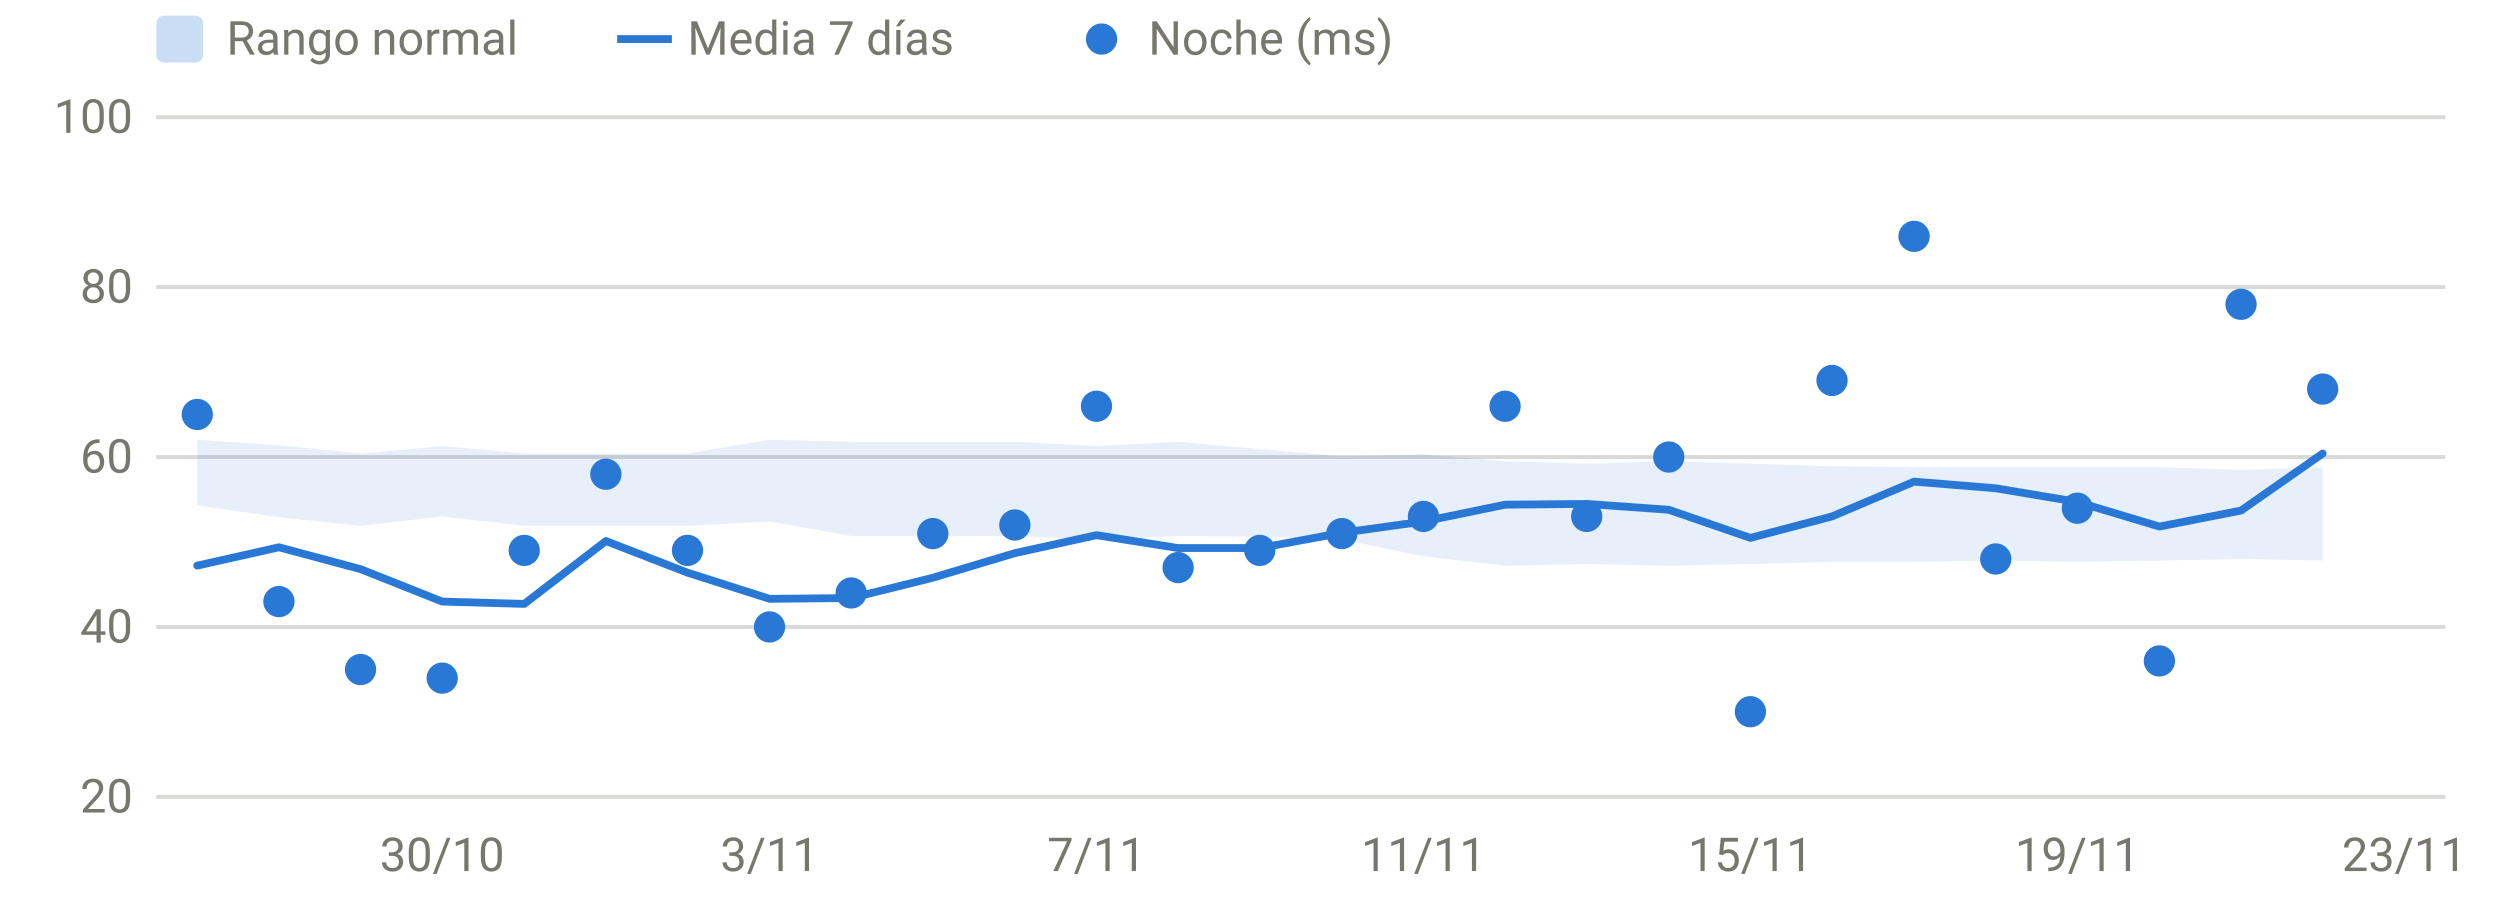
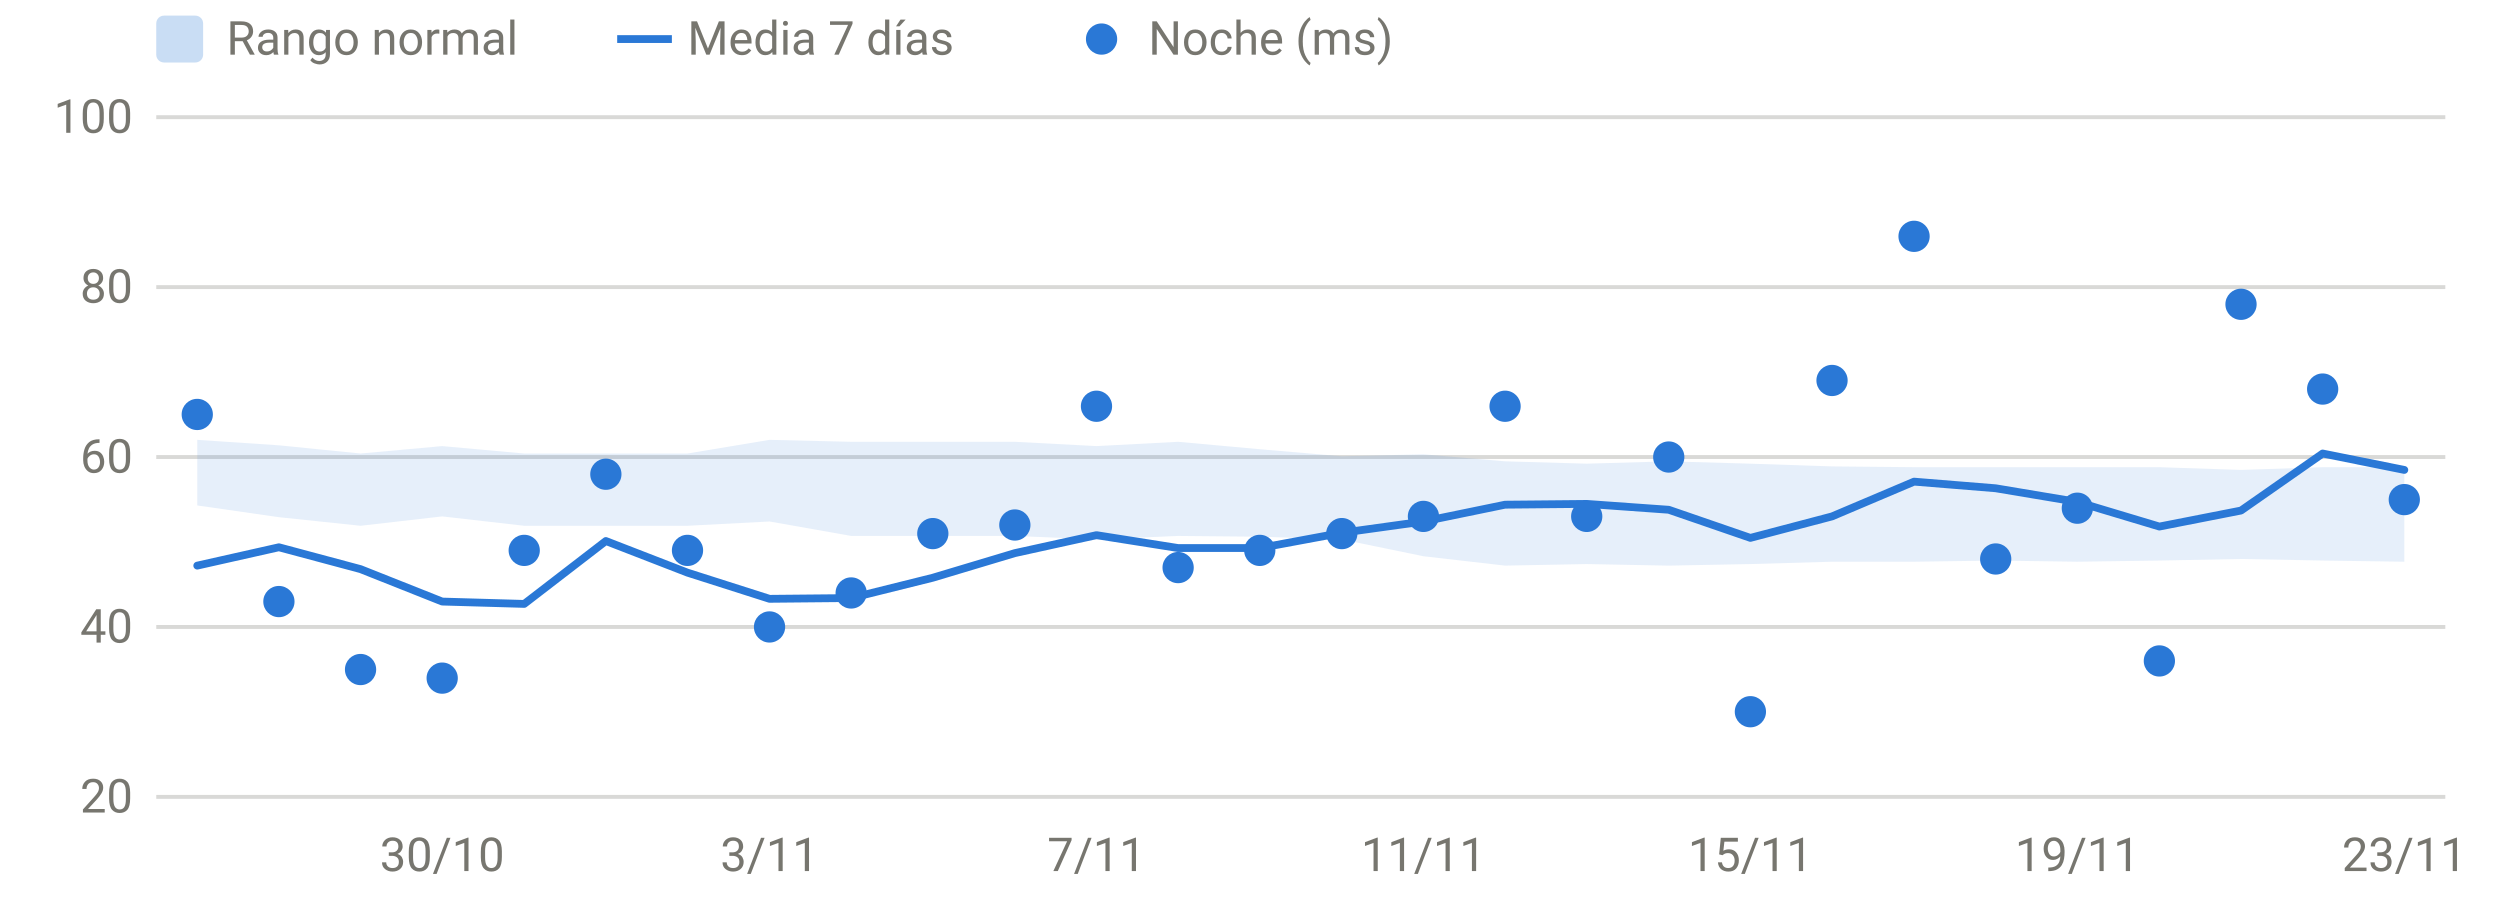
<svg xmlns="http://www.w3.org/2000/svg" viewBox="0 0 640 230" width="640" height="230" role="img" aria-label="HRV nocturna" font-family="system-ui,-apple-system,Segoe UI,Roboto,sans-serif" font-size="12" fill="#77766f">
  <line x1="40" x2="626" y1="204.0" y2="204.0" stroke="rgba(119,118,111,0.28)" stroke-width="1" />
  <text x="34" y="208.0" text-anchor="end">20</text>
  <line x1="40" x2="626" y1="160.5" y2="160.5" stroke="rgba(119,118,111,0.28)" stroke-width="1" />
  <text x="34" y="164.5" text-anchor="end">40</text>
  <line x1="40" x2="626" y1="117.0" y2="117.0" stroke="rgba(119,118,111,0.28)" stroke-width="1" />
  <text x="34" y="121.0" text-anchor="end">60</text>
  <line x1="40" x2="626" y1="73.5" y2="73.5" stroke="rgba(119,118,111,0.28)" stroke-width="1" />
  <text x="34" y="77.5" text-anchor="end">80</text>
  <line x1="40" x2="626" y1="30.0" y2="30.0" stroke="rgba(119,118,111,0.28)" stroke-width="1" />
  <text x="34" y="34.0" text-anchor="end">100</text>
  <text x="113.2" y="223" text-anchor="middle">30/10</text>
  <text x="197.0" y="223" text-anchor="middle">3/11</text>
  <text x="280.7" y="223" text-anchor="middle">7/11</text>
  <text x="364.4" y="223" text-anchor="middle">11/11</text>
  <text x="448.1" y="223" text-anchor="middle">15/11</text>
  <text x="531.8" y="223" text-anchor="middle">19/11</text>
  <text x="615.5" y="223" text-anchor="middle">23/11</text>
-   <path d="M50.5,112.6 L71.4,114.0 L92.3,116.1 L113.2,114.2 L134.2,116.1 L155.1,116.1 L176.0,116.1 L197.0,112.6 L217.9,113.1 L238.8,113.1 L259.8,113.1 L280.7,114.2 L301.6,113.1 L322.5,115.0 L343.5,116.8 L364.4,116.3 L385.3,118.1 L406.2,118.7 L427.2,118.1 L448.1,118.7 L469.0,119.4 L490.0,119.6 L510.9,119.6 L531.8,119.6 L552.8,119.6 L573.7,120.3 L594.6,119.6 L594.6,143.5 L573.7,143.1 L552.8,143.5 L531.8,143.8 L510.9,143.5 L490.0,143.8 L469.0,143.8 L448.1,144.4 L427.2,144.8 L406.2,144.4 L385.3,144.8 L364.4,142.4 L343.5,138.1 L322.5,137.4 L301.6,137.2 L280.7,138.1 L259.8,137.2 L238.8,137.2 L217.9,137.2 L197.0,133.5 L176.0,134.6 L155.1,134.6 L134.2,134.6 L113.2,132.2 L92.3,134.6 L71.4,132.4 L50.5,129.4 Z" fill="#2a78d6" fill-opacity="0.12" />
-   <path d="M50.5,144.8 L71.4,140.1 L92.3,145.7 L113.2,154.0 L134.2,154.6 L155.1,138.5 L176.0,146.6 L197.0,153.3 L217.9,153.1 L238.8,147.9 L259.8,141.6 L280.7,137.0 L301.6,140.3 L322.5,140.3 L343.5,136.4 L364.4,133.5 L385.3,129.2 L406.2,129.0 L427.2,130.5 L448.1,137.7 L469.0,132.2 L490.0,123.3 L510.9,125.0 L531.8,128.5 L552.8,134.8 L573.7,130.7 L594.6,116.1" fill="none" stroke="#2a78d6" stroke-width="2" stroke-linejoin="round" stroke-linecap="round" />
+   <path d="M50.5,112.6 L71.4,114.0 L92.3,116.1 L113.2,114.2 L134.2,116.1 L155.1,116.1 L176.0,116.1 L197.0,112.6 L217.9,113.1 L238.8,113.1 L259.8,113.1 L280.7,114.2 L301.6,113.1 L322.5,115.0 L343.5,116.8 L364.4,116.3 L385.3,118.1 L406.2,118.7 L427.2,118.1 L448.1,118.7 L469.0,119.4 L490.0,119.6 L510.9,119.6 L531.8,119.6 L552.8,119.6 L573.7,120.3 L594.6,119.6 L615.5,119.6 L615.5,143.8 L594.6,143.5 L573.7,143.1 L552.8,143.5 L531.8,143.8 L510.9,143.5 L490.0,143.8 L469.0,143.8 L448.1,144.4 L427.2,144.8 L406.2,144.4 L385.3,144.8 L364.4,142.4 L343.5,138.1 L322.5,137.4 L301.6,137.2 L280.7,138.1 L259.8,137.2 L238.8,137.2 L217.9,137.2 L197.0,133.5 L176.0,134.6 L155.1,134.6 L134.2,134.6 L113.2,132.2 L92.3,134.6 L71.4,132.4 L50.5,129.4 Z" fill="#2a78d6" fill-opacity="0.12" />
+   <path d="M50.5,144.8 L71.4,140.1 L92.3,145.7 L113.2,154.0 L134.2,154.6 L155.1,138.5 L176.0,146.6 L197.0,153.3 L217.9,153.1 L238.8,147.9 L259.8,141.6 L280.7,137.0 L301.6,140.3 L322.5,140.3 L343.5,136.4 L364.4,133.5 L385.3,129.2 L406.2,129.0 L427.2,130.5 L448.1,137.7 L469.0,132.2 L490.0,123.3 L510.9,125.0 L531.8,128.5 L552.8,134.8 L573.7,130.7 L594.6,116.1 L615.5,120.3" fill="none" stroke="#2a78d6" stroke-width="2" stroke-linejoin="round" stroke-linecap="round" />
  <circle cx="50.5" cy="106.1" r="4" fill="#2a78d6" />
  <circle cx="71.4" cy="154.0" r="4" fill="#2a78d6" />
  <circle cx="92.3" cy="171.4" r="4" fill="#2a78d6" />
  <circle cx="113.2" cy="173.6" r="4" fill="#2a78d6" />
  <circle cx="134.2" cy="140.9" r="4" fill="#2a78d6" />
  <circle cx="155.1" cy="121.4" r="4" fill="#2a78d6" />
  <circle cx="176.0" cy="140.9" r="4" fill="#2a78d6" />
  <circle cx="197.0" cy="160.5" r="4" fill="#2a78d6" />
  <circle cx="217.9" cy="151.8" r="4" fill="#2a78d6" />
  <circle cx="238.8" cy="136.6" r="4" fill="#2a78d6" />
  <circle cx="259.8" cy="134.4" r="4" fill="#2a78d6" />
  <circle cx="280.7" cy="104.0" r="4" fill="#2a78d6" />
  <circle cx="301.6" cy="145.3" r="4" fill="#2a78d6" />
  <circle cx="322.5" cy="140.9" r="4" fill="#2a78d6" />
  <circle cx="343.5" cy="136.6" r="4" fill="#2a78d6" />
  <circle cx="364.4" cy="132.2" r="4" fill="#2a78d6" />
  <circle cx="385.3" cy="104.0" r="4" fill="#2a78d6" />
  <circle cx="406.2" cy="132.2" r="4" fill="#2a78d6" />
  <circle cx="427.2" cy="117.0" r="4" fill="#2a78d6" />
  <circle cx="448.1" cy="182.2" r="4" fill="#2a78d6" />
  <circle cx="469.0" cy="97.4" r="4" fill="#2a78d6" />
  <circle cx="490.0" cy="60.5" r="4" fill="#2a78d6" />
  <circle cx="510.9" cy="143.1" r="4" fill="#2a78d6" />
  <circle cx="531.8" cy="130.1" r="4" fill="#2a78d6" />
  <circle cx="552.8" cy="169.2" r="4" fill="#2a78d6" />
  <circle cx="573.7" cy="77.9" r="4" fill="#2a78d6" />
  <circle cx="594.6" cy="99.6" r="4" fill="#2a78d6" />
+   <circle cx="615.5" cy="127.9" r="4" fill="#2a78d6" />
  <rect x="40" y="4" width="12" height="12" rx="2" fill="rgba(42,120,214,0.25)" />
  <text x="58" y="14">Rango normal</text>
  <line x1="158" x2="172" y1="10" y2="10" stroke="#2a78d6" stroke-width="2" />
  <text x="176" y="14">Media 7 días</text>
  <circle cx="282" cy="10" r="4" fill="#2a78d6" />
  <text x="294" y="14">Noche (ms)</text>
</svg>
